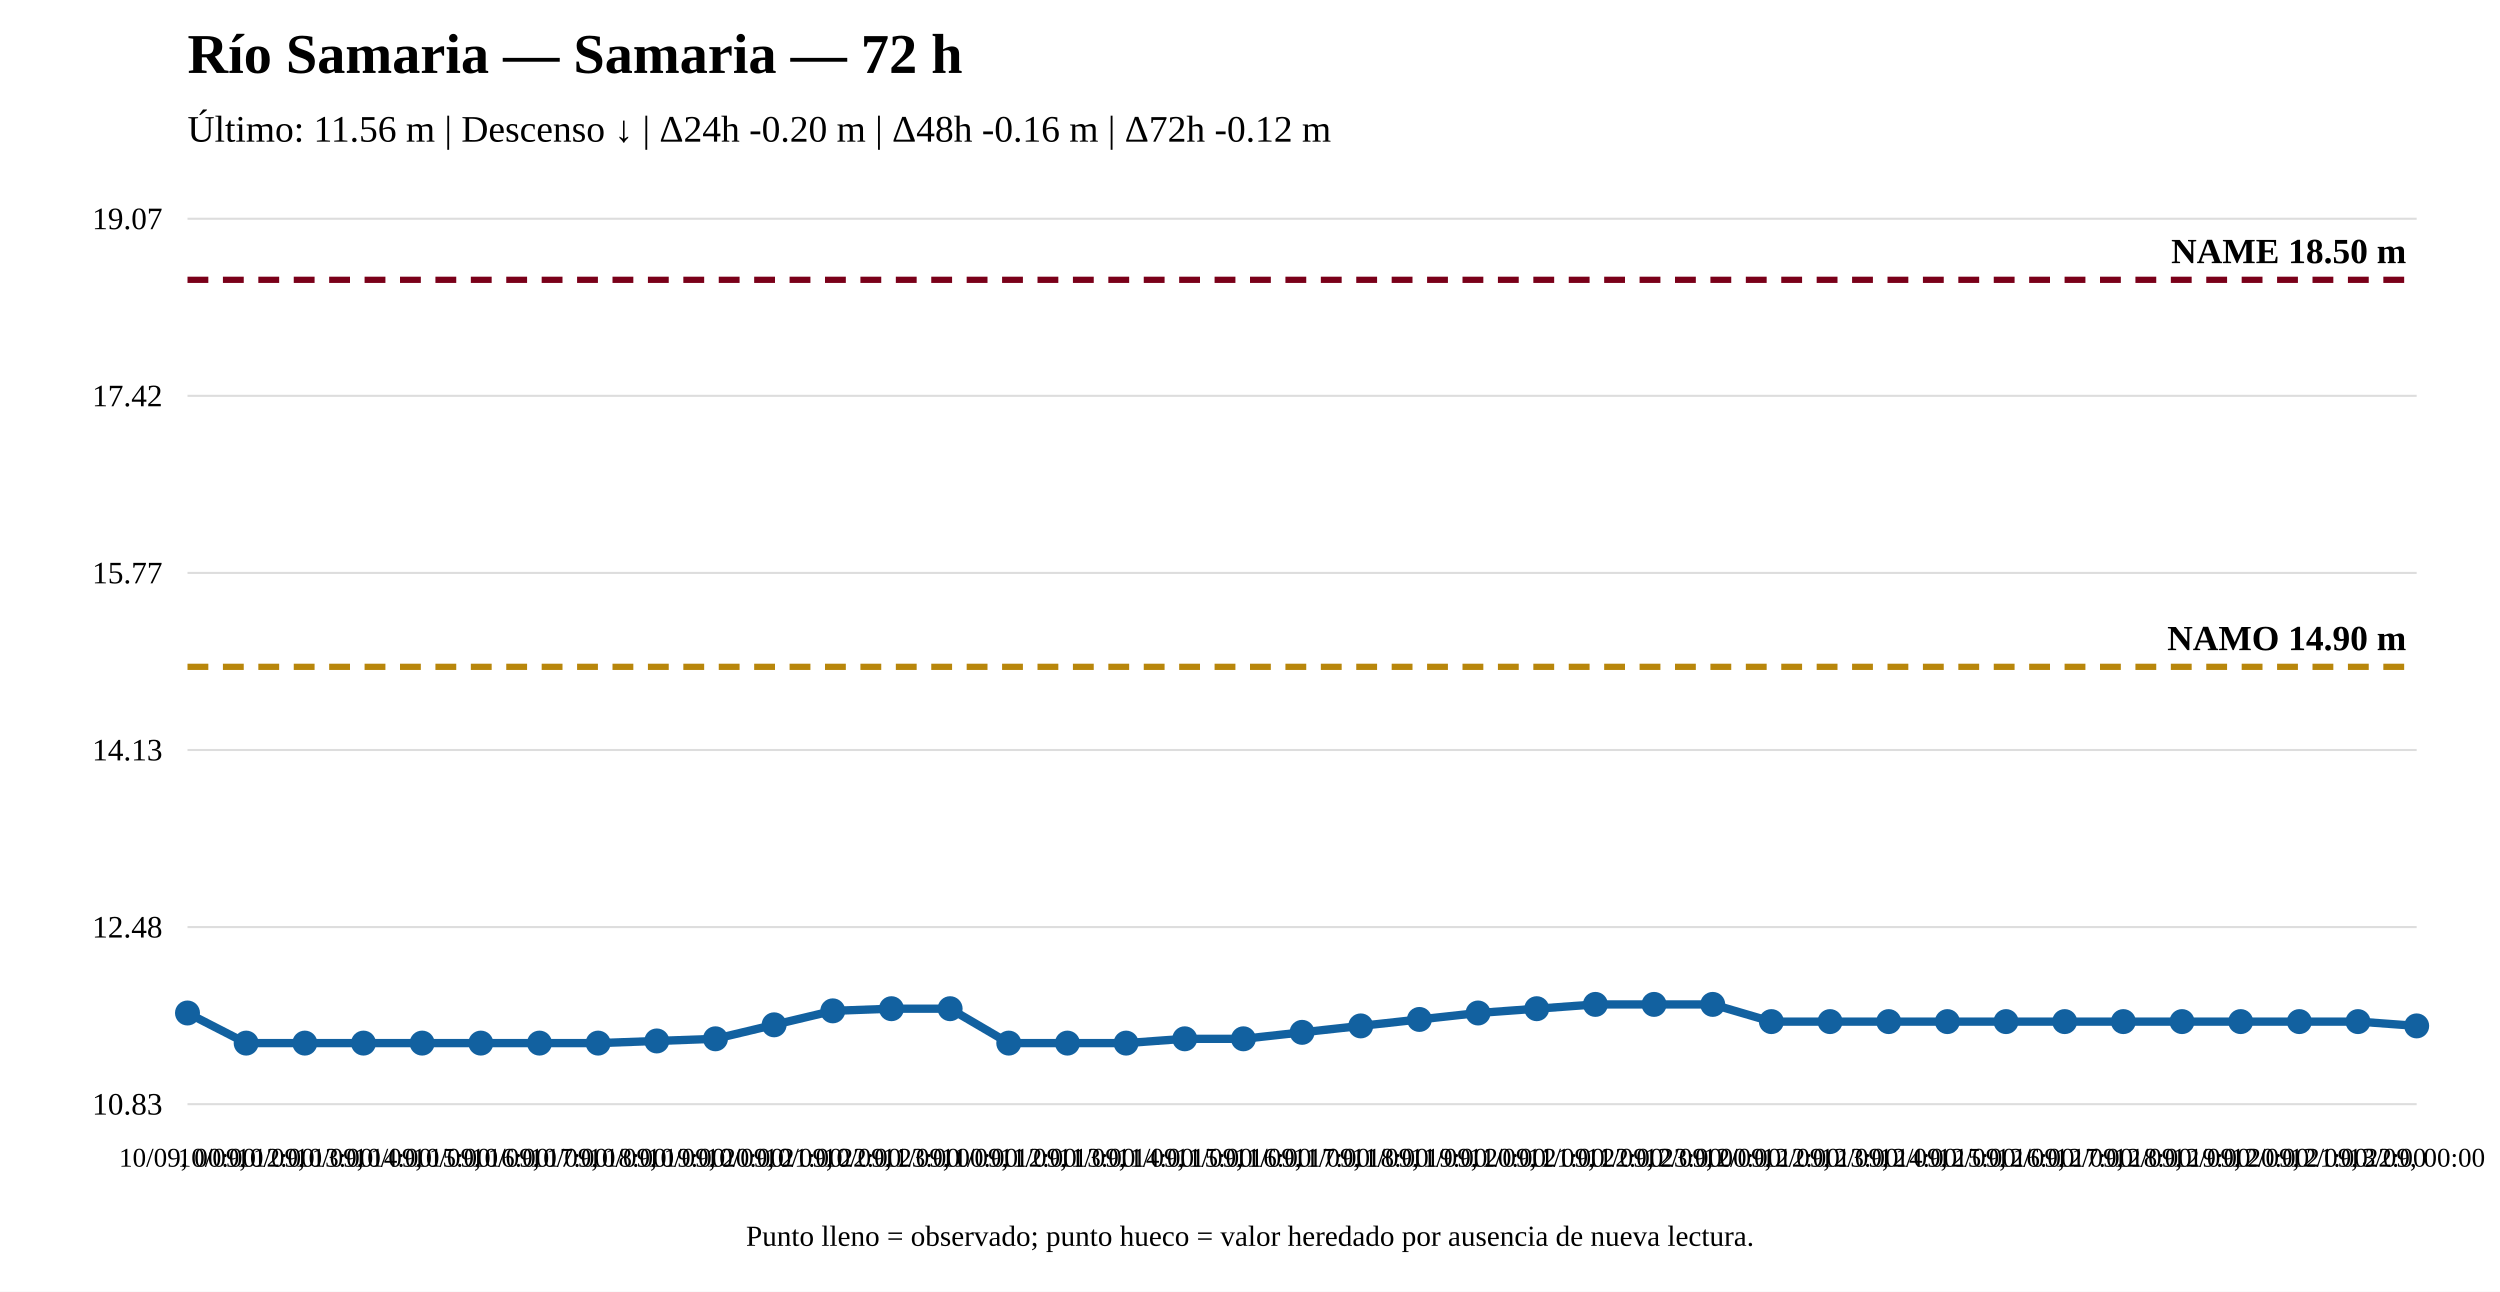
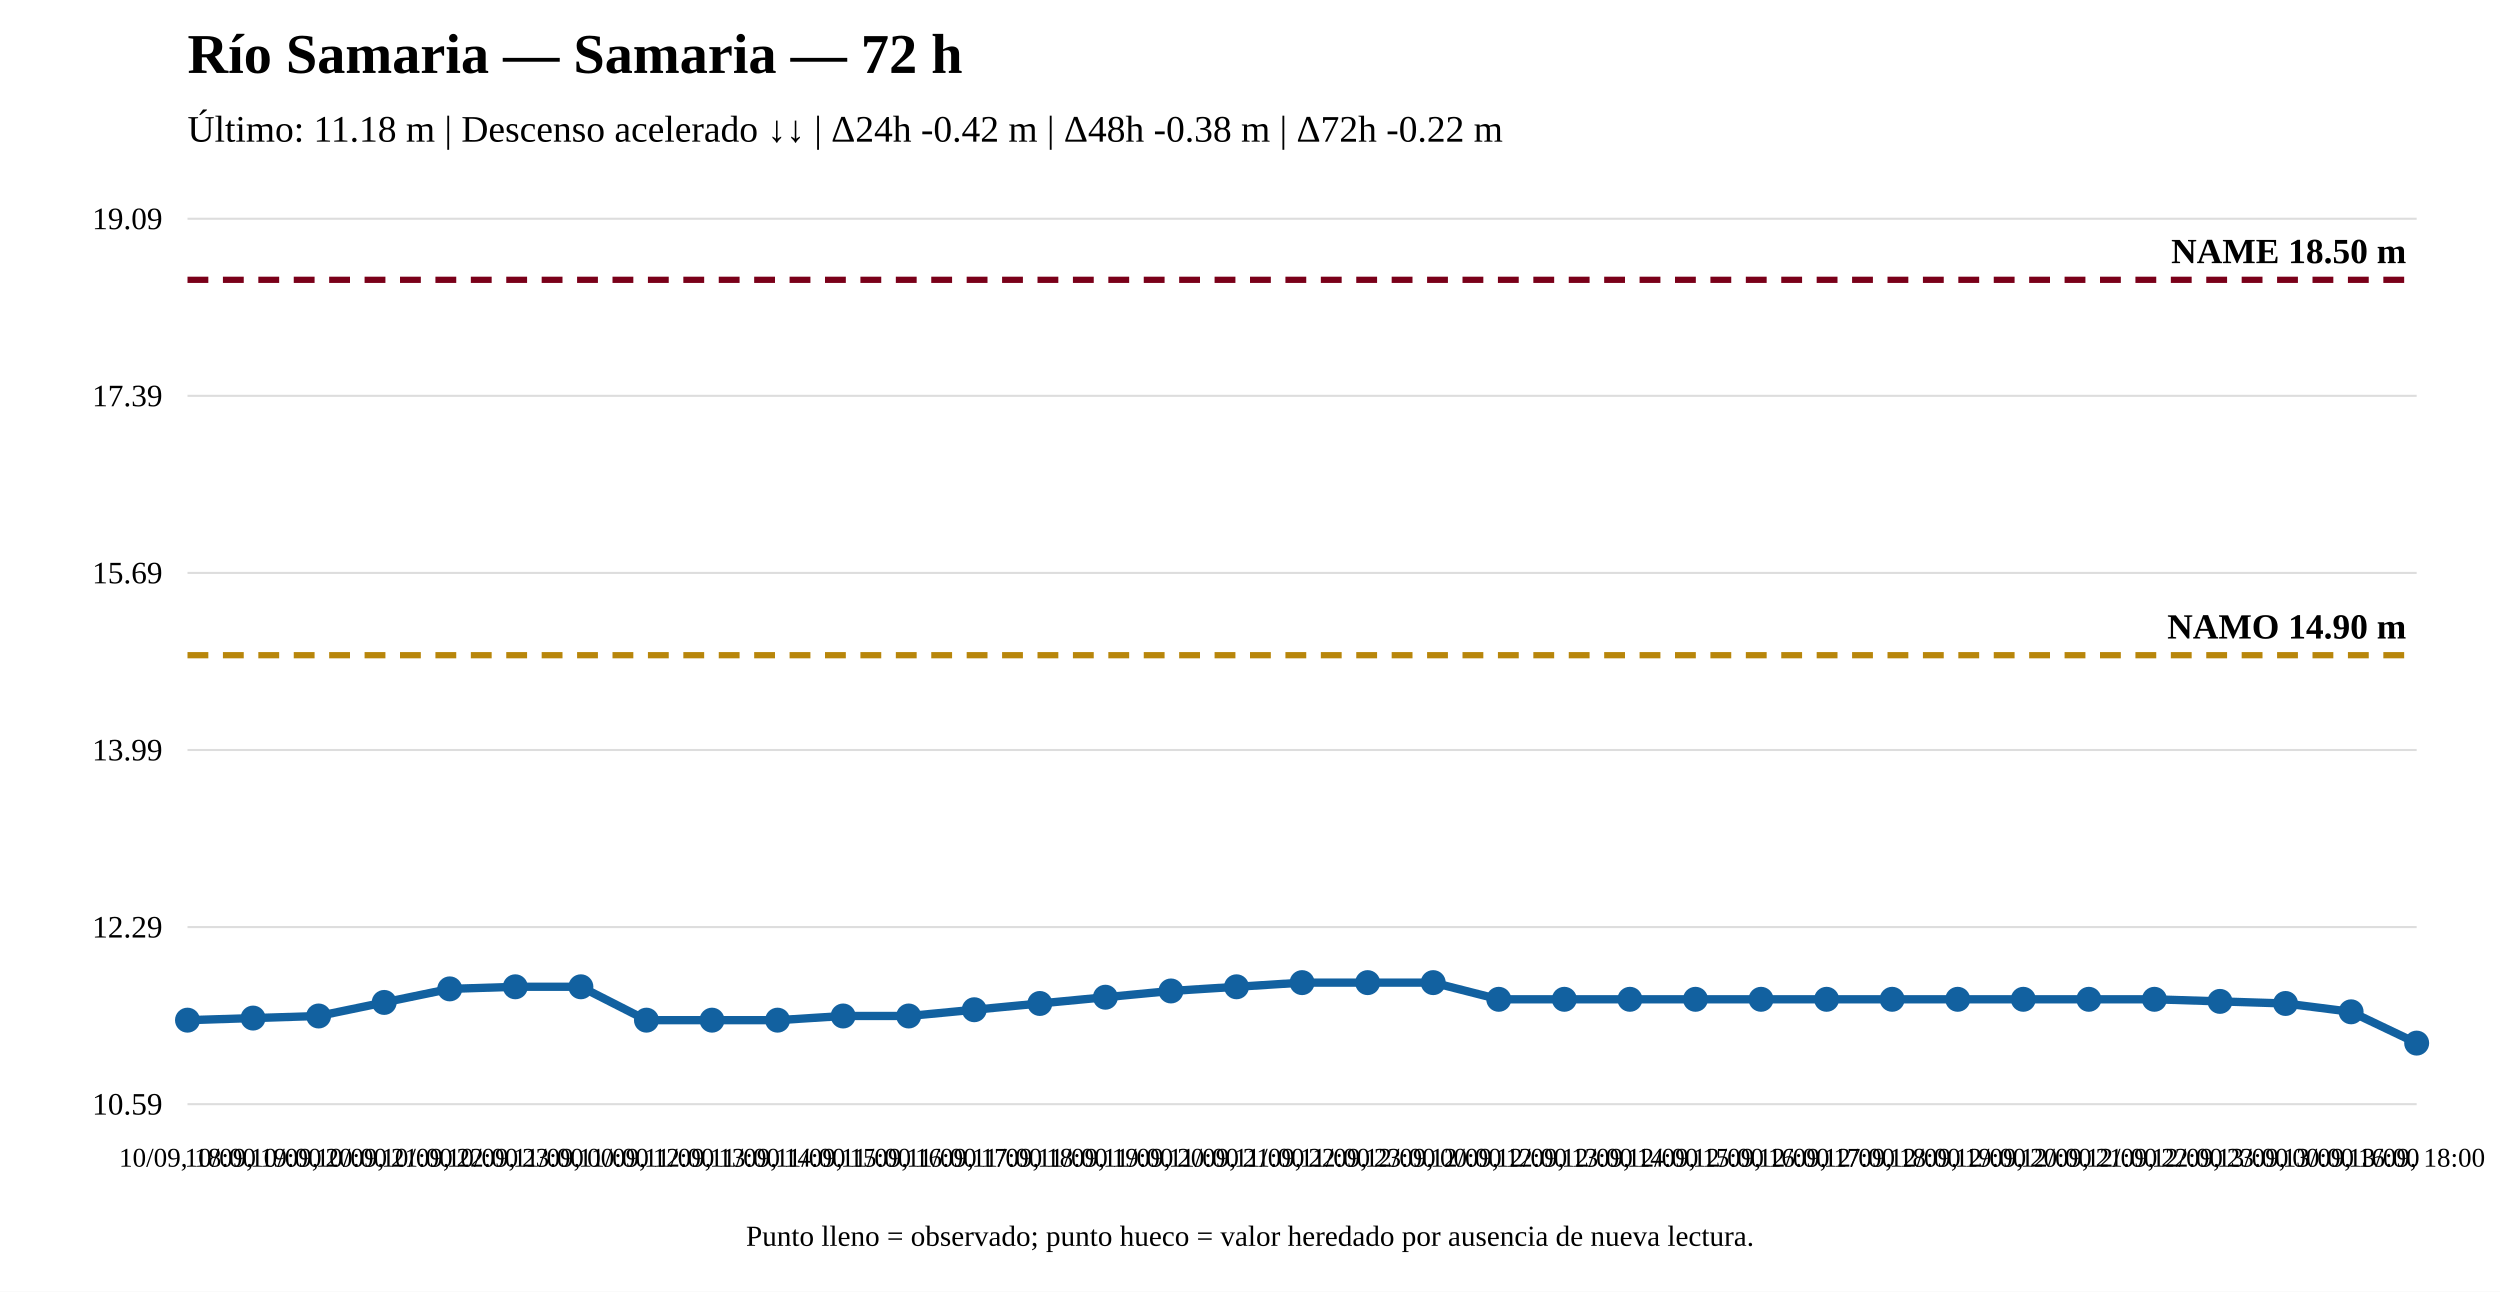
<svg xmlns="http://www.w3.org/2000/svg" width="1200" height="620" viewBox="0 0 1200 620">
  <rect width="100%" height="100%" fill="white" />
  <text x="90" y="35" font-size="27" font-weight="bold">Río Samaria — Samaria — 72 h</text>
-   <text x="90" y="68" font-size="18">Último: 11.56 m | Descenso ↓ | Δ24h -0.20 m | Δ48h -0.16 m | Δ72h -0.12 m</text>
+   <text x="90" y="68" font-size="18">Último: 11.18 m | Descenso acelerado ↓↓ | Δ24h -0.42 m | Δ48h -0.38 m | Δ72h -0.22 m</text>
  <line x1="90" y1="530" x2="1160" y2="530" stroke="#ddd" />
  <line x1="90" y1="445" x2="1160" y2="445" stroke="#ddd" />
  <line x1="90" y1="360" x2="1160" y2="360" stroke="#ddd" />
  <line x1="90" y1="275" x2="1160" y2="275" stroke="#ddd" />
  <line x1="90" y1="190" x2="1160" y2="190" stroke="#ddd" />
  <line x1="90" y1="105" x2="1160" y2="105" stroke="#ddd" />
-   <text x="78" y="535" text-anchor="end" font-size="15">10.83</text>
-   <text x="78" y="450" text-anchor="end" font-size="15">12.48</text>
-   <text x="78" y="365" text-anchor="end" font-size="15">14.13</text>
-   <text x="78" y="280" text-anchor="end" font-size="15">15.77</text>
-   <text x="78" y="195" text-anchor="end" font-size="15">17.42</text>
-   <text x="78" y="110" text-anchor="end" font-size="15">19.07</text>
-   <line x1="90" y1="320.08" x2="1160" y2="320.08" stroke="#b8860b" stroke-width="3" stroke-dasharray="10 7" />
-   <text x="1155" y="312.08" text-anchor="end" font-size="17" font-weight="bold">NAMO 14.90 m</text>
+   <text x="78" y="535" text-anchor="end" font-size="15">10.59</text>
+   <text x="78" y="450" text-anchor="end" font-size="15">12.29</text>
+   <text x="78" y="365" text-anchor="end" font-size="15">13.99</text>
+   <text x="78" y="280" text-anchor="end" font-size="15">15.69</text>
+   <text x="78" y="195" text-anchor="end" font-size="15">17.39</text>
+   <text x="78" y="110" text-anchor="end" font-size="15">19.09</text>
+   <line x1="90" y1="314.497" x2="1160" y2="314.497" stroke="#b8860b" stroke-width="3" stroke-dasharray="10 7" />
+   <text x="1155" y="306.497" text-anchor="end" font-size="17" font-weight="bold">NAMO 14.90 m</text>
  <line x1="90" y1="134.31" x2="1160" y2="134.31" stroke="#7a0019" stroke-width="3" stroke-dasharray="10 7" />
  <text x="1155" y="126.31" text-anchor="end" font-size="17" font-weight="bold">NAME 18.50 m</text>
-   <polyline fill="none" stroke="#1261a0" stroke-width="4" points="90,486.241 118.158,500.69 146.316,500.69 174.474,500.69 202.632,500.69 230.789,500.69 258.947,500.69 287.105,500.69 315.263,499.658 343.421,498.626 371.579,491.917 399.737,485.209 427.895,484.177 456.053,484.177 484.211,500.69 512.368,500.69 540.526,500.69 568.684,498.626 596.842,498.626 625,495.529 653.158,492.433 681.316,489.337 709.474,486.241 737.632,484.177 765.789,482.113 793.947,482.113 822.105,482.113 850.263,490.369 878.421,490.369 906.579,490.369 934.737,490.369 962.895,490.369 991.053,490.369 1019.211,490.369 1047.368,490.369 1075.526,490.369 1103.684,490.369 1131.842,490.369 1160,492.433" />
-   <circle cx="90" cy="486.241" r="5" fill="#1261a0" stroke="#1261a0" stroke-width="2" />
-   <circle cx="118.158" cy="500.69" r="5" fill="#1261a0" stroke="#1261a0" stroke-width="2" />
-   <circle cx="146.316" cy="500.69" r="5" fill="#1261a0" stroke="#1261a0" stroke-width="2" />
-   <circle cx="174.474" cy="500.69" r="5" fill="#1261a0" stroke="#1261a0" stroke-width="2" />
-   <circle cx="202.632" cy="500.69" r="5" fill="#1261a0" stroke="#1261a0" stroke-width="2" />
-   <circle cx="230.789" cy="500.69" r="5" fill="#1261a0" stroke="#1261a0" stroke-width="2" />
-   <circle cx="258.947" cy="500.69" r="5" fill="#1261a0" stroke="#1261a0" stroke-width="2" />
-   <circle cx="287.105" cy="500.69" r="5" fill="#1261a0" stroke="#1261a0" stroke-width="2" />
-   <circle cx="315.263" cy="499.658" r="5" fill="#1261a0" stroke="#1261a0" stroke-width="2" />
-   <circle cx="343.421" cy="498.626" r="5" fill="#1261a0" stroke="#1261a0" stroke-width="2" />
-   <circle cx="371.579" cy="491.917" r="5" fill="#1261a0" stroke="#1261a0" stroke-width="2" />
-   <circle cx="399.737" cy="485.209" r="5" fill="#1261a0" stroke="#1261a0" stroke-width="2" />
-   <circle cx="427.895" cy="484.177" r="5" fill="#1261a0" stroke="#1261a0" stroke-width="2" />
-   <circle cx="456.053" cy="484.177" r="5" fill="#1261a0" stroke="#1261a0" stroke-width="2" />
-   <circle cx="484.211" cy="500.69" r="5" fill="#1261a0" stroke="#1261a0" stroke-width="2" />
-   <circle cx="512.368" cy="500.69" r="5" fill="#1261a0" stroke="#1261a0" stroke-width="2" />
-   <circle cx="540.526" cy="500.69" r="5" fill="#1261a0" stroke="#1261a0" stroke-width="2" />
-   <circle cx="568.684" cy="498.626" r="5" fill="#1261a0" stroke="#1261a0" stroke-width="2" />
-   <circle cx="596.842" cy="498.626" r="5" fill="#1261a0" stroke="#1261a0" stroke-width="2" />
-   <circle cx="625" cy="495.529" r="5" fill="#1261a0" stroke="#1261a0" stroke-width="2" />
-   <circle cx="653.158" cy="492.433" r="5" fill="#1261a0" stroke="#1261a0" stroke-width="2" />
-   <circle cx="681.316" cy="489.337" r="5" fill="#1261a0" stroke="#1261a0" stroke-width="2" />
-   <circle cx="709.474" cy="486.241" r="5" fill="#1261a0" stroke="#1261a0" stroke-width="2" />
-   <circle cx="737.632" cy="484.177" r="5" fill="#1261a0" stroke="#1261a0" stroke-width="2" />
-   <circle cx="765.789" cy="482.113" r="5" fill="#1261a0" stroke="#1261a0" stroke-width="2" />
-   <circle cx="793.947" cy="482.113" r="5" fill="#1261a0" stroke="#1261a0" stroke-width="2" />
-   <circle cx="822.105" cy="482.113" r="5" fill="#1261a0" stroke="#1261a0" stroke-width="2" />
-   <circle cx="850.263" cy="490.369" r="5" fill="#1261a0" stroke="#1261a0" stroke-width="2" />
-   <circle cx="878.421" cy="490.369" r="5" fill="#1261a0" stroke="#1261a0" stroke-width="2" />
-   <circle cx="906.579" cy="490.369" r="5" fill="#1261a0" stroke="#1261a0" stroke-width="2" />
-   <circle cx="934.737" cy="490.369" r="5" fill="#1261a0" stroke="#1261a0" stroke-width="2" />
-   <circle cx="962.895" cy="490.369" r="5" fill="#1261a0" stroke="#1261a0" stroke-width="2" />
-   <circle cx="991.053" cy="490.369" r="5" fill="#1261a0" stroke="#1261a0" stroke-width="2" />
-   <circle cx="1019.211" cy="490.369" r="5" fill="#1261a0" stroke="#1261a0" stroke-width="2" />
-   <circle cx="1047.368" cy="490.369" r="5" fill="#1261a0" stroke="#1261a0" stroke-width="2" />
-   <circle cx="1075.526" cy="490.369" r="5" fill="#1261a0" stroke="#1261a0" stroke-width="2" />
-   <circle cx="1103.684" cy="490.369" r="5" fill="#1261a0" stroke="#1261a0" stroke-width="2" />
-   <circle cx="1131.842" cy="490.369" r="5" fill="#1261a0" stroke="#1261a0" stroke-width="2" />
-   <circle cx="1160" cy="492.433" r="5" fill="#1261a0" stroke="#1261a0" stroke-width="2" />
-   <text x="90" y="560" text-anchor="middle" font-size="13">10/09, 00:00</text>
-   <text x="118.158" y="560" text-anchor="middle" font-size="13">10/09, 12:00</text>
-   <text x="146.316" y="560" text-anchor="middle" font-size="13">10/09, 13:00</text>
-   <text x="174.474" y="560" text-anchor="middle" font-size="13">10/09, 14:00</text>
-   <text x="202.632" y="560" text-anchor="middle" font-size="13">10/09, 15:00</text>
-   <text x="230.789" y="560" text-anchor="middle" font-size="13">10/09, 16:00</text>
-   <text x="258.947" y="560" text-anchor="middle" font-size="13">10/09, 17:00</text>
-   <text x="287.105" y="560" text-anchor="middle" font-size="13">10/09, 18:00</text>
-   <text x="315.263" y="560" text-anchor="middle" font-size="13">10/09, 19:00</text>
-   <text x="343.421" y="560" text-anchor="middle" font-size="13">10/09, 20:00</text>
-   <text x="371.579" y="560" text-anchor="middle" font-size="13">10/09, 21:00</text>
-   <text x="399.737" y="560" text-anchor="middle" font-size="13">10/09, 22:00</text>
-   <text x="427.895" y="560" text-anchor="middle" font-size="13">10/09, 23:00</text>
-   <text x="456.053" y="560" text-anchor="middle" font-size="13">11/09, 00:00</text>
-   <text x="484.211" y="560" text-anchor="middle" font-size="13">11/09, 12:00</text>
-   <text x="512.368" y="560" text-anchor="middle" font-size="13">11/09, 13:00</text>
-   <text x="540.526" y="560" text-anchor="middle" font-size="13">11/09, 14:00</text>
-   <text x="568.684" y="560" text-anchor="middle" font-size="13">11/09, 15:00</text>
-   <text x="596.842" y="560" text-anchor="middle" font-size="13">11/09, 16:00</text>
-   <text x="625" y="560" text-anchor="middle" font-size="13">11/09, 17:00</text>
-   <text x="653.158" y="560" text-anchor="middle" font-size="13">11/09, 18:00</text>
-   <text x="681.316" y="560" text-anchor="middle" font-size="13">11/09, 19:00</text>
-   <text x="709.474" y="560" text-anchor="middle" font-size="13">11/09, 20:00</text>
-   <text x="737.632" y="560" text-anchor="middle" font-size="13">11/09, 21:00</text>
-   <text x="765.789" y="560" text-anchor="middle" font-size="13">11/09, 22:00</text>
-   <text x="793.947" y="560" text-anchor="middle" font-size="13">11/09, 23:00</text>
-   <text x="822.105" y="560" text-anchor="middle" font-size="13">12/09, 00:00</text>
-   <text x="850.263" y="560" text-anchor="middle" font-size="13">12/09, 12:00</text>
-   <text x="878.421" y="560" text-anchor="middle" font-size="13">12/09, 13:00</text>
-   <text x="906.579" y="560" text-anchor="middle" font-size="13">12/09, 14:00</text>
-   <text x="934.737" y="560" text-anchor="middle" font-size="13">12/09, 15:00</text>
-   <text x="962.895" y="560" text-anchor="middle" font-size="13">12/09, 16:00</text>
-   <text x="991.053" y="560" text-anchor="middle" font-size="13">12/09, 17:00</text>
-   <text x="1019.211" y="560" text-anchor="middle" font-size="13">12/09, 18:00</text>
-   <text x="1047.368" y="560" text-anchor="middle" font-size="13">12/09, 19:00</text>
-   <text x="1075.526" y="560" text-anchor="middle" font-size="13">12/09, 20:00</text>
-   <text x="1103.684" y="560" text-anchor="middle" font-size="13">12/09, 21:00</text>
-   <text x="1131.842" y="560" text-anchor="middle" font-size="13">12/09, 22:00</text>
-   <text x="1160" y="560" text-anchor="middle" font-size="13">13/09, 00:00</text>
+   <polyline fill="none" stroke="#1261a0" stroke-width="4" points="90,489.678 121.471,488.677 152.941,487.676 184.412,481.169 215.882,474.663 247.353,473.662 278.824,473.662 310.294,489.678 341.765,489.678 373.235,489.678 404.706,487.676 436.176,487.676 467.647,484.673 499.118,481.67 530.588,478.667 562.059,475.664 593.529,473.662 625,471.66 656.471,471.66 687.941,471.66 719.412,479.668 750.882,479.668 782.353,479.668 813.824,479.668 845.294,479.668 876.765,479.668 908.235,479.668 939.706,479.668 971.176,479.668 1002.647,479.668 1034.118,479.668 1065.588,480.669 1097.059,481.67 1128.529,485.674 1160,500.69" />
+   <circle cx="90" cy="489.678" r="5" fill="#1261a0" stroke="#1261a0" stroke-width="2" />
+   <circle cx="121.471" cy="488.677" r="5" fill="#1261a0" stroke="#1261a0" stroke-width="2" />
+   <circle cx="152.941" cy="487.676" r="5" fill="#1261a0" stroke="#1261a0" stroke-width="2" />
+   <circle cx="184.412" cy="481.169" r="5" fill="#1261a0" stroke="#1261a0" stroke-width="2" />
+   <circle cx="215.882" cy="474.663" r="5" fill="#1261a0" stroke="#1261a0" stroke-width="2" />
+   <circle cx="247.353" cy="473.662" r="5" fill="#1261a0" stroke="#1261a0" stroke-width="2" />
+   <circle cx="278.824" cy="473.662" r="5" fill="#1261a0" stroke="#1261a0" stroke-width="2" />
+   <circle cx="310.294" cy="489.678" r="5" fill="#1261a0" stroke="#1261a0" stroke-width="2" />
+   <circle cx="341.765" cy="489.678" r="5" fill="#1261a0" stroke="#1261a0" stroke-width="2" />
+   <circle cx="373.235" cy="489.678" r="5" fill="#1261a0" stroke="#1261a0" stroke-width="2" />
+   <circle cx="404.706" cy="487.676" r="5" fill="#1261a0" stroke="#1261a0" stroke-width="2" />
+   <circle cx="436.176" cy="487.676" r="5" fill="#1261a0" stroke="#1261a0" stroke-width="2" />
+   <circle cx="467.647" cy="484.673" r="5" fill="#1261a0" stroke="#1261a0" stroke-width="2" />
+   <circle cx="499.118" cy="481.67" r="5" fill="#1261a0" stroke="#1261a0" stroke-width="2" />
+   <circle cx="530.588" cy="478.667" r="5" fill="#1261a0" stroke="#1261a0" stroke-width="2" />
+   <circle cx="562.059" cy="475.664" r="5" fill="#1261a0" stroke="#1261a0" stroke-width="2" />
+   <circle cx="593.529" cy="473.662" r="5" fill="#1261a0" stroke="#1261a0" stroke-width="2" />
+   <circle cx="625" cy="471.66" r="5" fill="#1261a0" stroke="#1261a0" stroke-width="2" />
+   <circle cx="656.471" cy="471.66" r="5" fill="#1261a0" stroke="#1261a0" stroke-width="2" />
+   <circle cx="687.941" cy="471.66" r="5" fill="#1261a0" stroke="#1261a0" stroke-width="2" />
+   <circle cx="719.412" cy="479.668" r="5" fill="#1261a0" stroke="#1261a0" stroke-width="2" />
+   <circle cx="750.882" cy="479.668" r="5" fill="#1261a0" stroke="#1261a0" stroke-width="2" />
+   <circle cx="782.353" cy="479.668" r="5" fill="#1261a0" stroke="#1261a0" stroke-width="2" />
+   <circle cx="813.824" cy="479.668" r="5" fill="#1261a0" stroke="#1261a0" stroke-width="2" />
+   <circle cx="845.294" cy="479.668" r="5" fill="#1261a0" stroke="#1261a0" stroke-width="2" />
+   <circle cx="876.765" cy="479.668" r="5" fill="#1261a0" stroke="#1261a0" stroke-width="2" />
+   <circle cx="908.235" cy="479.668" r="5" fill="#1261a0" stroke="#1261a0" stroke-width="2" />
+   <circle cx="939.706" cy="479.668" r="5" fill="#1261a0" stroke="#1261a0" stroke-width="2" />
+   <circle cx="971.176" cy="479.668" r="5" fill="#1261a0" stroke="#1261a0" stroke-width="2" />
+   <circle cx="1002.647" cy="479.668" r="5" fill="#1261a0" stroke="#1261a0" stroke-width="2" />
+   <circle cx="1034.118" cy="479.668" r="5" fill="#1261a0" stroke="#1261a0" stroke-width="2" />
+   <circle cx="1065.588" cy="480.669" r="5" fill="#1261a0" stroke="#1261a0" stroke-width="2" />
+   <circle cx="1097.059" cy="481.67" r="5" fill="#1261a0" stroke="#1261a0" stroke-width="2" />
+   <circle cx="1128.529" cy="485.674" r="5" fill="#1261a0" stroke="#1261a0" stroke-width="2" />
+   <circle cx="1160" cy="500.69" r="5" fill="#1261a0" stroke="#1261a0" stroke-width="2" />
+   <text x="90" y="560" text-anchor="middle" font-size="13">10/09, 18:00</text>
+   <text x="121.471" y="560" text-anchor="middle" font-size="13">10/09, 19:00</text>
+   <text x="152.941" y="560" text-anchor="middle" font-size="13">10/09, 20:00</text>
+   <text x="184.412" y="560" text-anchor="middle" font-size="13">10/09, 21:00</text>
+   <text x="215.882" y="560" text-anchor="middle" font-size="13">10/09, 22:00</text>
+   <text x="247.353" y="560" text-anchor="middle" font-size="13">10/09, 23:00</text>
+   <text x="278.824" y="560" text-anchor="middle" font-size="13">11/09, 00:00</text>
+   <text x="310.294" y="560" text-anchor="middle" font-size="13">11/09, 12:00</text>
+   <text x="341.765" y="560" text-anchor="middle" font-size="13">11/09, 13:00</text>
+   <text x="373.235" y="560" text-anchor="middle" font-size="13">11/09, 14:00</text>
+   <text x="404.706" y="560" text-anchor="middle" font-size="13">11/09, 15:00</text>
+   <text x="436.176" y="560" text-anchor="middle" font-size="13">11/09, 16:00</text>
+   <text x="467.647" y="560" text-anchor="middle" font-size="13">11/09, 17:00</text>
+   <text x="499.118" y="560" text-anchor="middle" font-size="13">11/09, 18:00</text>
+   <text x="530.588" y="560" text-anchor="middle" font-size="13">11/09, 19:00</text>
+   <text x="562.059" y="560" text-anchor="middle" font-size="13">11/09, 20:00</text>
+   <text x="593.529" y="560" text-anchor="middle" font-size="13">11/09, 21:00</text>
+   <text x="625" y="560" text-anchor="middle" font-size="13">11/09, 22:00</text>
+   <text x="656.471" y="560" text-anchor="middle" font-size="13">11/09, 23:00</text>
+   <text x="687.941" y="560" text-anchor="middle" font-size="13">12/09, 00:00</text>
+   <text x="719.412" y="560" text-anchor="middle" font-size="13">12/09, 12:00</text>
+   <text x="750.882" y="560" text-anchor="middle" font-size="13">12/09, 13:00</text>
+   <text x="782.353" y="560" text-anchor="middle" font-size="13">12/09, 14:00</text>
+   <text x="813.824" y="560" text-anchor="middle" font-size="13">12/09, 15:00</text>
+   <text x="845.294" y="560" text-anchor="middle" font-size="13">12/09, 16:00</text>
+   <text x="876.765" y="560" text-anchor="middle" font-size="13">12/09, 17:00</text>
+   <text x="908.235" y="560" text-anchor="middle" font-size="13">12/09, 18:00</text>
+   <text x="939.706" y="560" text-anchor="middle" font-size="13">12/09, 19:00</text>
+   <text x="971.176" y="560" text-anchor="middle" font-size="13">12/09, 20:00</text>
+   <text x="1002.647" y="560" text-anchor="middle" font-size="13">12/09, 21:00</text>
+   <text x="1034.118" y="560" text-anchor="middle" font-size="13">12/09, 22:00</text>
+   <text x="1065.588" y="560" text-anchor="middle" font-size="13">12/09, 23:00</text>
+   <text x="1097.059" y="560" text-anchor="middle" font-size="13">13/09, 00:00</text>
+   <text x="1128.529" y="560" text-anchor="middle" font-size="13">13/09, 16:00</text>
+   <text x="1160" y="560" text-anchor="middle" font-size="13">13/09, 18:00</text>
  <text x="600" y="598" text-anchor="middle" font-size="14">Punto lleno = observado; punto hueco = valor heredado por ausencia de nueva lectura.</text>
</svg>
